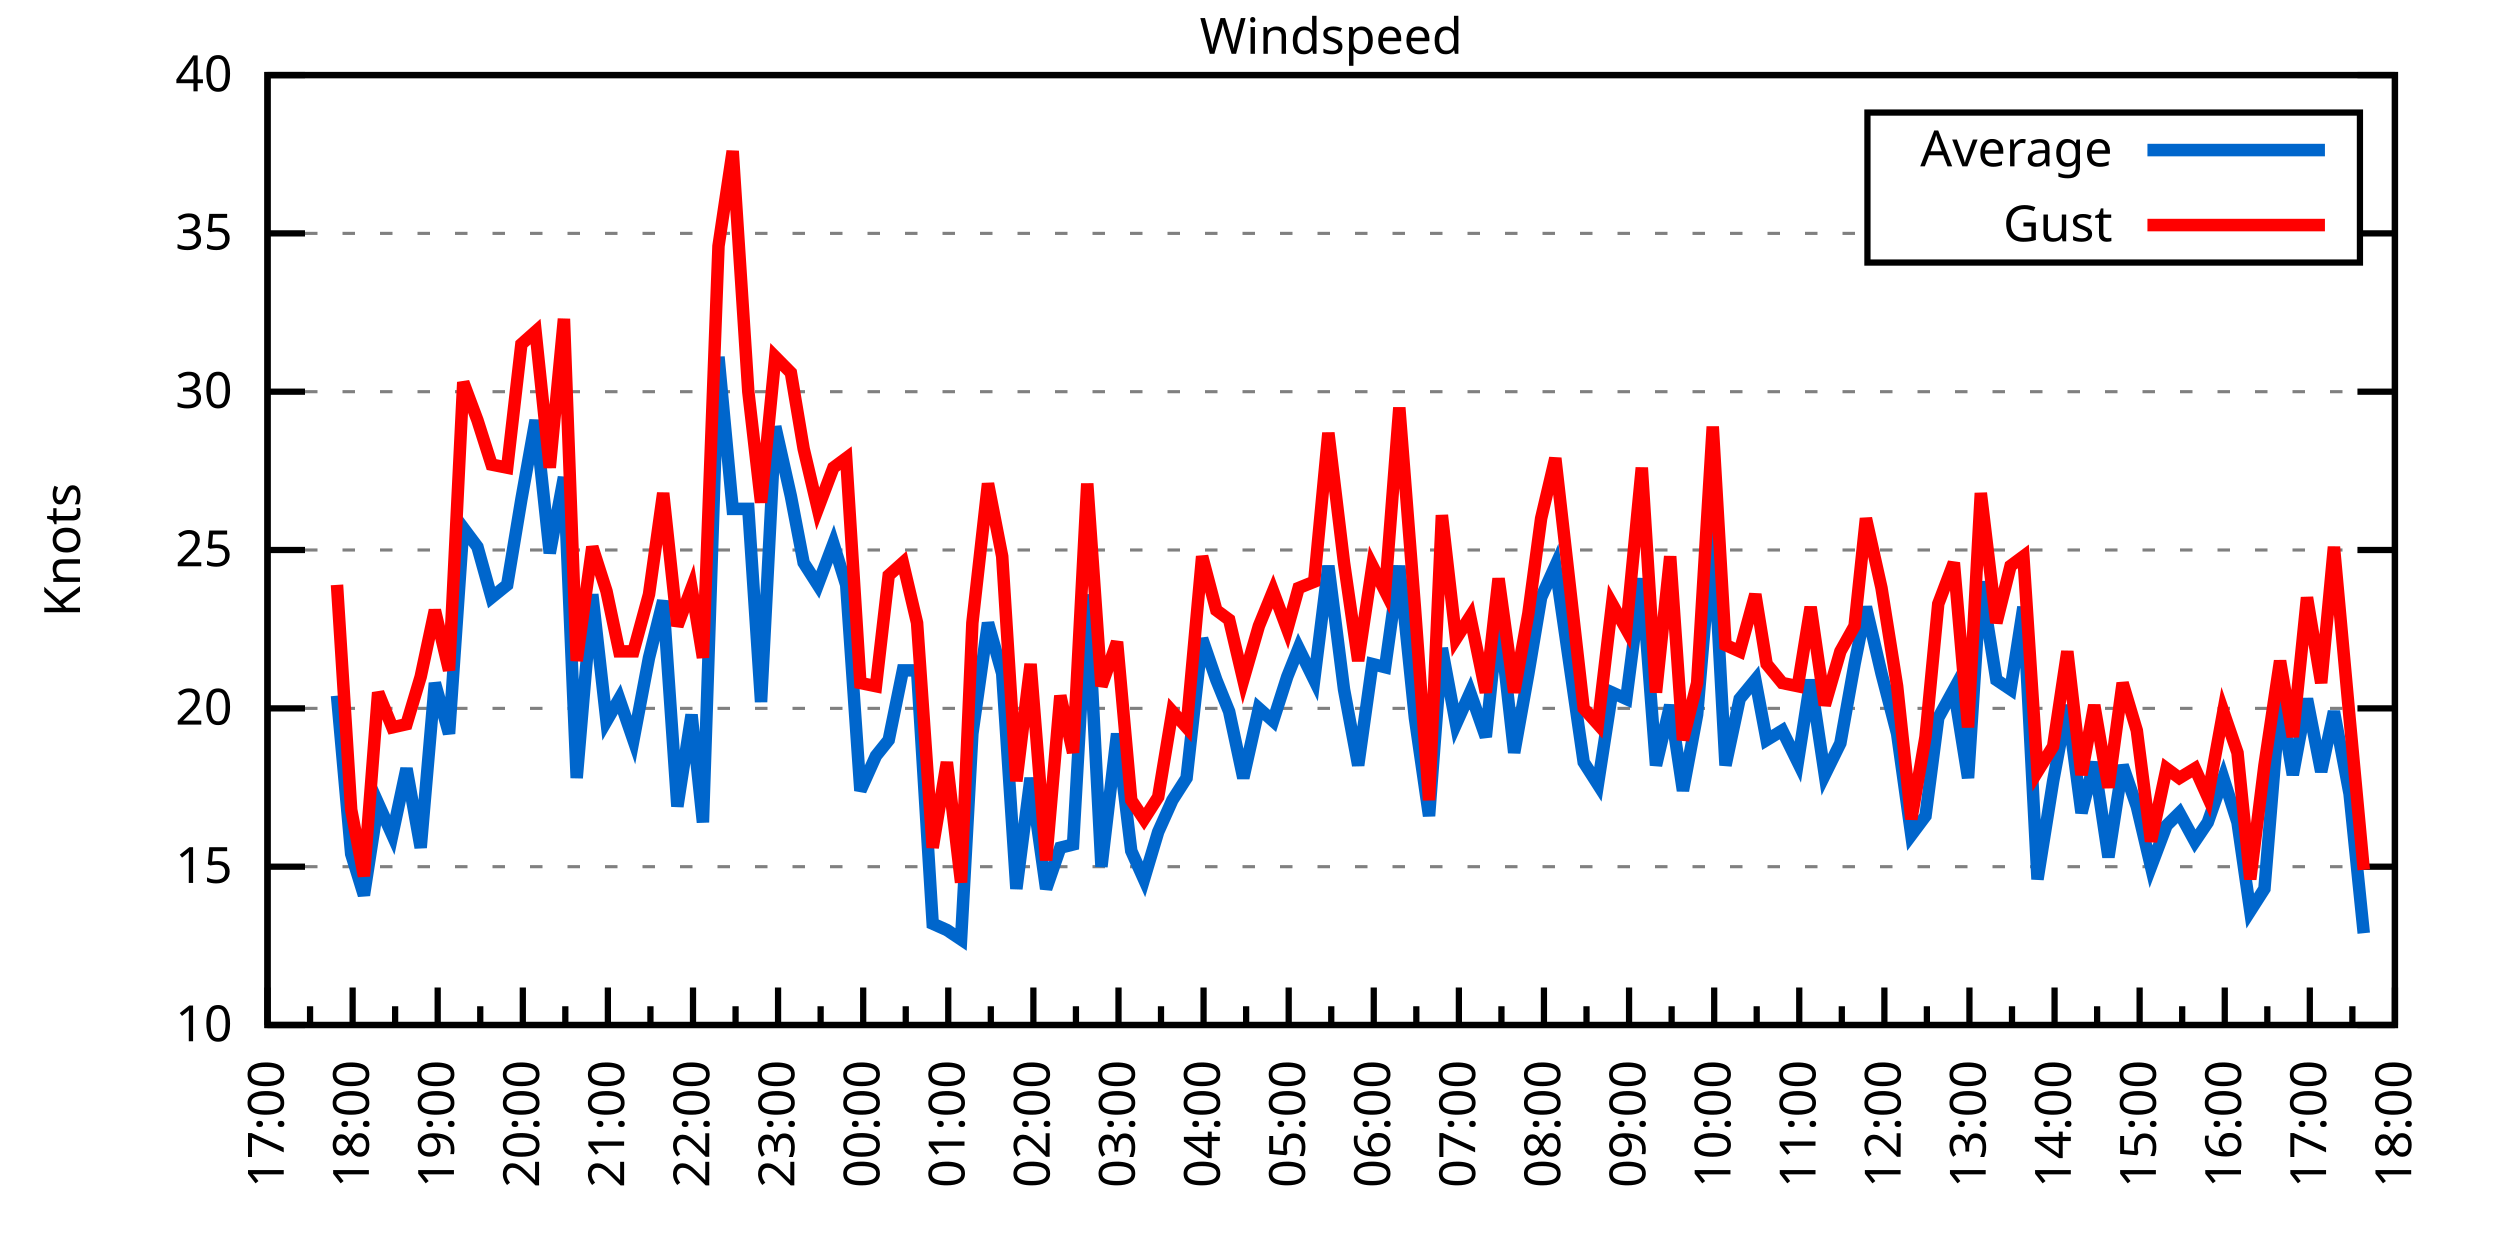
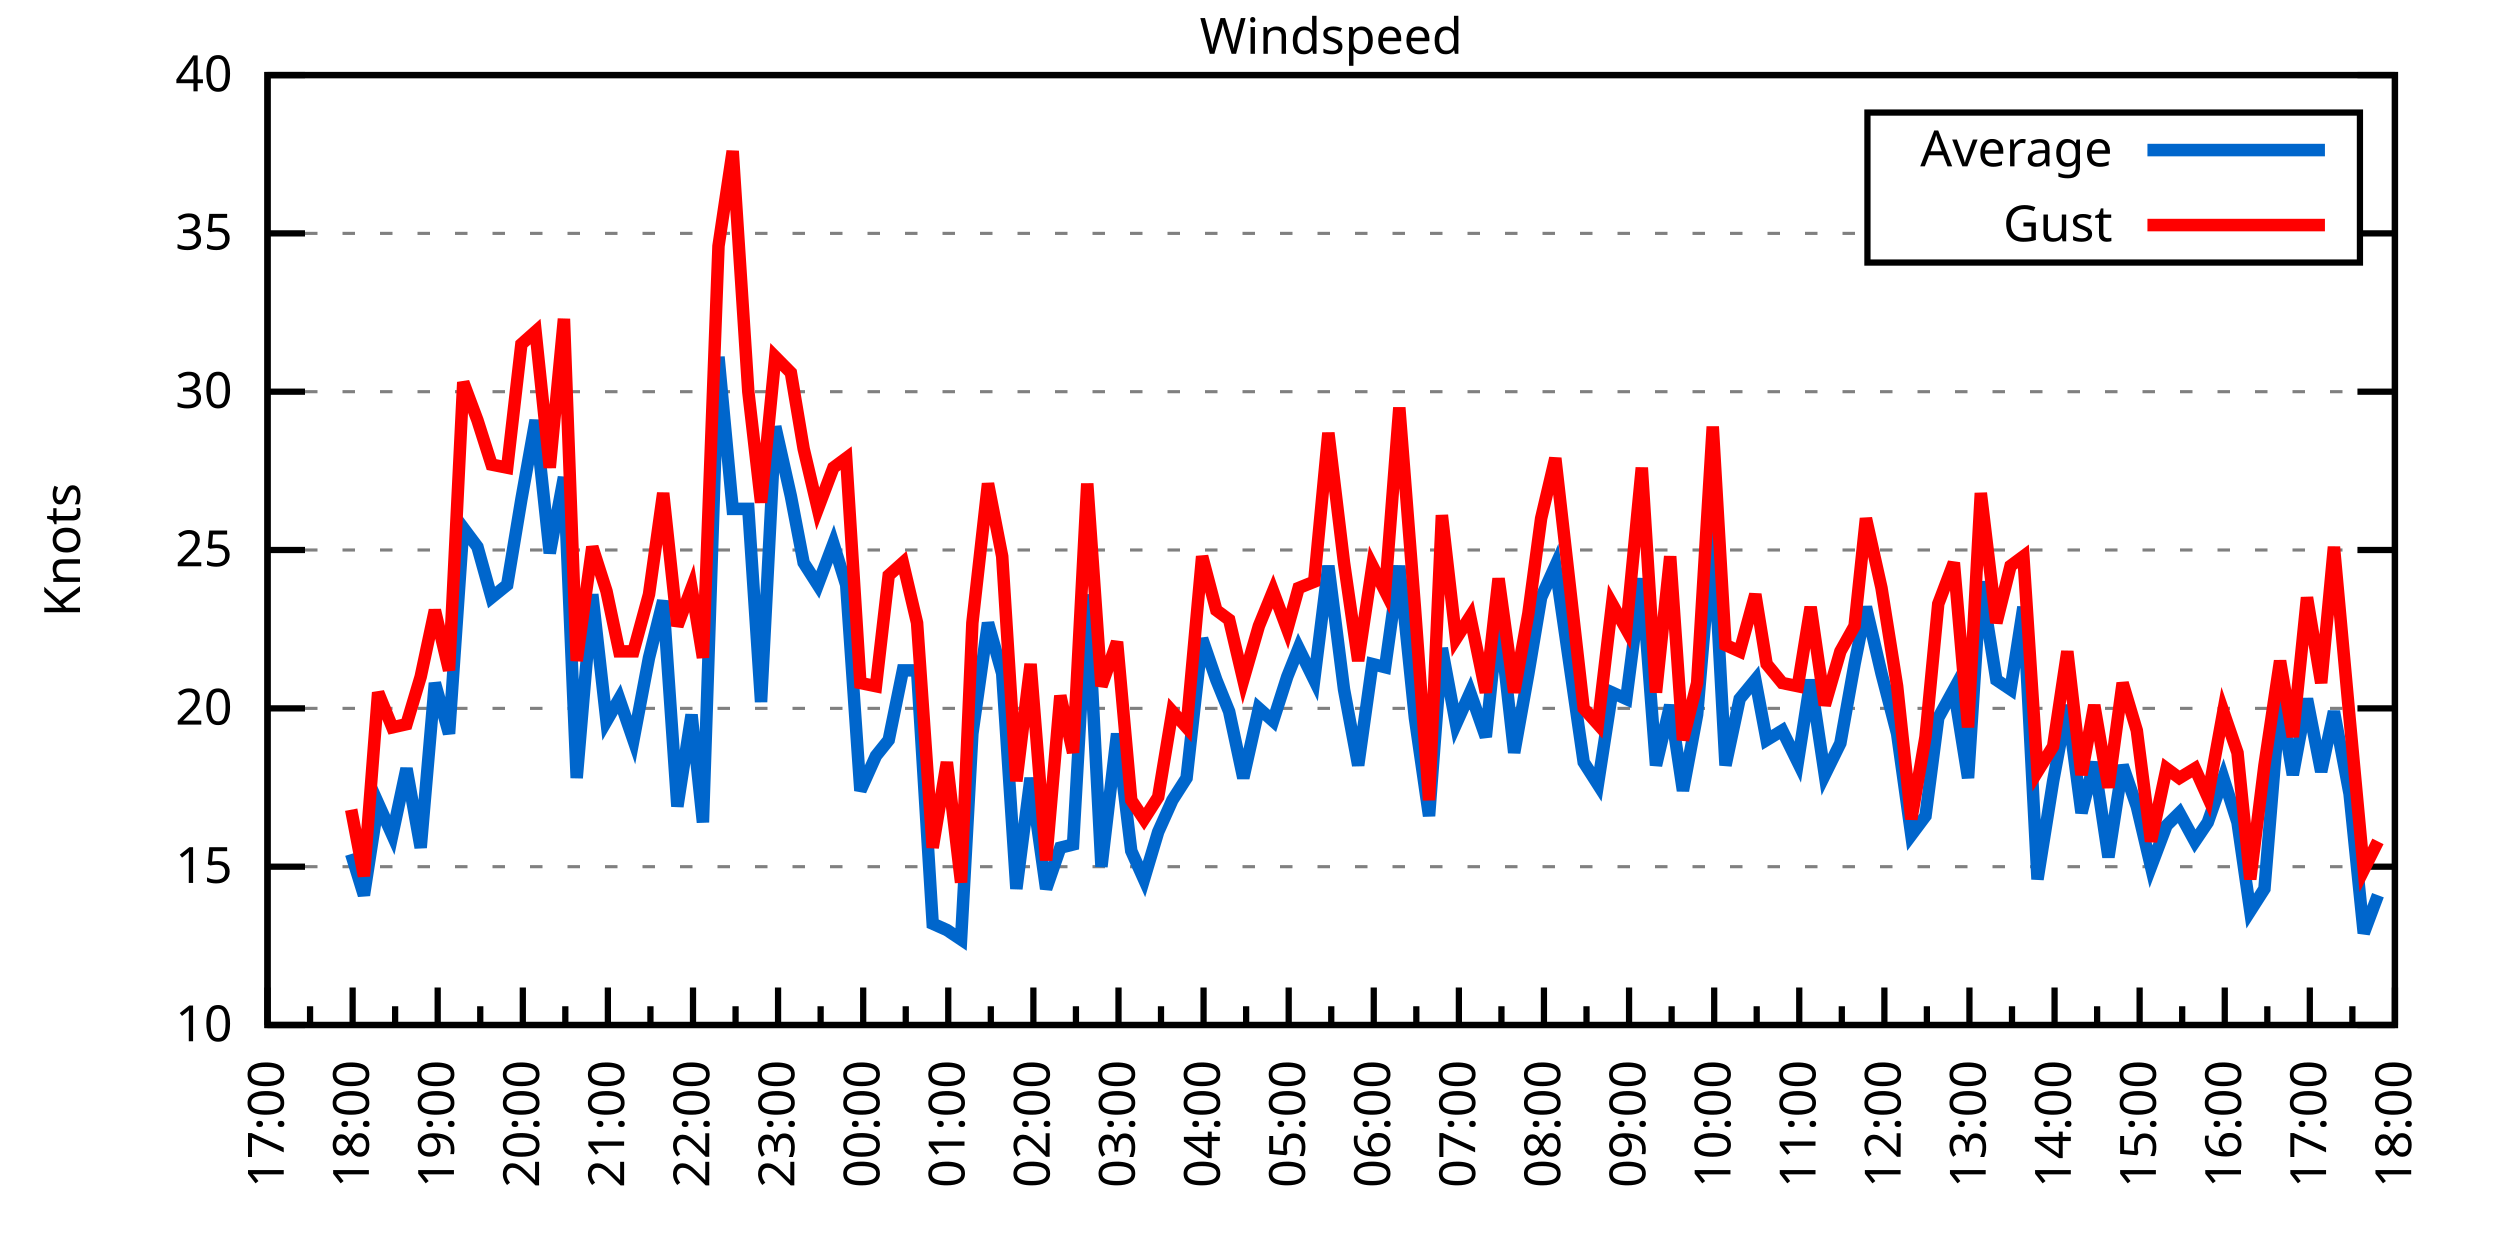
<svg xmlns="http://www.w3.org/2000/svg" xmlns:xlink="http://www.w3.org/1999/xlink" width="400" height="200" viewBox="0 0 400 200">
  <g id="gnuplot_canvas">
    <rect x="0" y="0" width="400" height="200" fill="none" />
    <defs>
      <circle id="gpDot" r="0.5" stroke-width="0.5" stroke="currentColor" />
      <path id="gpPt0" stroke-width="0.333" stroke="currentColor" d="M-1,0 h2 M0,-1 v2" />
      <path id="gpPt1" stroke-width="0.333" stroke="currentColor" d="M-1,-1 L1,1 M1,-1 L-1,1" />
      <path id="gpPt2" stroke-width="0.333" stroke="currentColor" d="M-1,0 L1,0 M0,-1 L0,1 M-1,-1 L1,1 M-1,1 L1,-1" />
      <rect id="gpPt3" stroke-width="0.333" stroke="currentColor" x="-1" y="-1" width="2" height="2" />
      <rect id="gpPt4" stroke-width="0.333" stroke="currentColor" fill="currentColor" x="-1" y="-1" width="2" height="2" />
      <circle id="gpPt5" stroke-width="0.333" stroke="currentColor" cx="0" cy="0" r="1" />
      <use xlink:href="#gpPt5" id="gpPt6" fill="currentColor" stroke="none" />
      <path id="gpPt7" stroke-width="0.333" stroke="currentColor" d="M0,-1.33 L-1.33,0.67 L1.33,0.67 z" />
      <use xlink:href="#gpPt7" id="gpPt8" fill="currentColor" stroke="none" />
      <use xlink:href="#gpPt7" id="gpPt9" stroke="currentColor" transform="rotate(180)" />
      <use xlink:href="#gpPt9" id="gpPt10" fill="currentColor" stroke="none" />
      <use xlink:href="#gpPt3" id="gpPt11" stroke="currentColor" transform="rotate(45)" />
      <use xlink:href="#gpPt11" id="gpPt12" fill="currentColor" stroke="none" />
      <path id="gpPt13" stroke-width="0.333" stroke="currentColor" d="M0,1.330 L1.265,0.411 L0.782,-1.067 L-0.782,-1.076 L-1.265,0.411 z" />
      <use xlink:href="#gpPt13" id="gpPt14" fill="currentColor" stroke="none" />
      <filter id="textbox" filterUnits="objectBoundingBox" x="0" y="0" height="1" width="1">
        <feFlood flood-color="white" flood-opacity="1" result="bgnd" />
        <feComposite in="SourceGraphic" in2="bgnd" operator="atop" />
      </filter>
      <filter id="greybox" filterUnits="objectBoundingBox" x="0" y="0" height="1" width="1">
        <feFlood flood-color="lightgrey" flood-opacity="1" result="grey" />
        <feComposite in="SourceGraphic" in2="grey" operator="atop" />
      </filter>
    </defs>
    <g fill="none" color="white" stroke="currentColor" stroke-width="1.00" stroke-linecap="butt" stroke-linejoin="miter">
</g>
    <g fill="none" color="black" stroke="currentColor" stroke-width="1.00" stroke-linecap="butt" stroke-linejoin="miter">
      <g stroke="none" shape-rendering="crispEdges">
        <polygon fill="rgb(255, 255, 255)" points="42.80,164.00 383.18,164.00 383.18,12.02 42.80,12.02 " />
      </g>
    </g>
    <g fill="none" color="black" stroke="currentColor" stroke-width="1.00" stroke-linecap="butt" stroke-linejoin="miter">
</g>
    <g fill="none" color="black" stroke="black" stroke-width="0.50" stroke-linecap="butt" stroke-linejoin="miter">
</g>
    <g fill="none" color="gray" stroke="currentColor" stroke-width="0.50" stroke-linecap="butt" stroke-linejoin="miter">
      <path stroke="gray" stroke-dasharray="2,4" class="gridline" d="M42.80,164.00 L383.19,164.00  " />
    </g>
    <g fill="none" color="gray" stroke="gray" stroke-width="1.00" stroke-linecap="butt" stroke-linejoin="miter">
</g>
    <g fill="none" color="black" stroke="currentColor" stroke-width="1.00" stroke-linecap="butt" stroke-linejoin="miter">
      <path stroke="black" d="M42.80,164.00 L48.80,164.00 M383.19,164.00 L377.19,164.00  " />
      <g transform="translate(37.20,166.60)" stroke="none" fill="black" font-family="Sans" font-size="8.00" text-anchor="end">
        <text>
          <tspan font-family="Sans"> 10</tspan>
        </text>
      </g>
    </g>
    <g fill="none" color="black" stroke="currentColor" stroke-width="1.00" stroke-linecap="butt" stroke-linejoin="miter">
</g>
    <g fill="none" color="black" stroke="black" stroke-width="0.50" stroke-linecap="butt" stroke-linejoin="miter">
</g>
    <g fill="none" color="gray" stroke="currentColor" stroke-width="0.50" stroke-linecap="butt" stroke-linejoin="miter">
      <path stroke="gray" stroke-dasharray="2,4" class="gridline" d="M42.80,138.67 L383.19,138.67  " />
    </g>
    <g fill="none" color="gray" stroke="gray" stroke-width="1.00" stroke-linecap="butt" stroke-linejoin="miter">
</g>
    <g fill="none" color="black" stroke="currentColor" stroke-width="1.00" stroke-linecap="butt" stroke-linejoin="miter">
      <path stroke="black" d="M42.80,138.67 L48.80,138.67 M383.19,138.67 L377.19,138.67  " />
      <g transform="translate(37.20,141.27)" stroke="none" fill="black" font-family="Sans" font-size="8.00" text-anchor="end">
        <text>
          <tspan font-family="Sans"> 15</tspan>
        </text>
      </g>
    </g>
    <g fill="none" color="black" stroke="currentColor" stroke-width="1.00" stroke-linecap="butt" stroke-linejoin="miter">
</g>
    <g fill="none" color="black" stroke="black" stroke-width="0.50" stroke-linecap="butt" stroke-linejoin="miter">
</g>
    <g fill="none" color="gray" stroke="currentColor" stroke-width="0.50" stroke-linecap="butt" stroke-linejoin="miter">
      <path stroke="gray" stroke-dasharray="2,4" class="gridline" d="M42.80,113.34 L383.19,113.34  " />
    </g>
    <g fill="none" color="gray" stroke="gray" stroke-width="1.00" stroke-linecap="butt" stroke-linejoin="miter">
</g>
    <g fill="none" color="black" stroke="currentColor" stroke-width="1.00" stroke-linecap="butt" stroke-linejoin="miter">
      <path stroke="black" d="M42.80,113.34 L48.80,113.34 M383.19,113.34 L377.19,113.34  " />
      <g transform="translate(37.20,115.94)" stroke="none" fill="black" font-family="Sans" font-size="8.00" text-anchor="end">
        <text>
          <tspan font-family="Sans"> 20</tspan>
        </text>
      </g>
    </g>
    <g fill="none" color="black" stroke="currentColor" stroke-width="1.00" stroke-linecap="butt" stroke-linejoin="miter">
</g>
    <g fill="none" color="black" stroke="black" stroke-width="0.50" stroke-linecap="butt" stroke-linejoin="miter">
</g>
    <g fill="none" color="gray" stroke="currentColor" stroke-width="0.50" stroke-linecap="butt" stroke-linejoin="miter">
      <path stroke="gray" stroke-dasharray="2,4" class="gridline" d="M42.80,88.00 L383.19,88.00  " />
    </g>
    <g fill="none" color="gray" stroke="gray" stroke-width="1.00" stroke-linecap="butt" stroke-linejoin="miter">
</g>
    <g fill="none" color="black" stroke="currentColor" stroke-width="1.00" stroke-linecap="butt" stroke-linejoin="miter">
      <path stroke="black" d="M42.80,88.00 L48.80,88.00 M383.19,88.00 L377.19,88.00  " />
      <g transform="translate(37.20,90.60)" stroke="none" fill="black" font-family="Sans" font-size="8.00" text-anchor="end">
        <text>
          <tspan font-family="Sans"> 25</tspan>
        </text>
      </g>
    </g>
    <g fill="none" color="black" stroke="currentColor" stroke-width="1.00" stroke-linecap="butt" stroke-linejoin="miter">
</g>
    <g fill="none" color="black" stroke="black" stroke-width="0.50" stroke-linecap="butt" stroke-linejoin="miter">
</g>
    <g fill="none" color="gray" stroke="currentColor" stroke-width="0.50" stroke-linecap="butt" stroke-linejoin="miter">
      <path stroke="gray" stroke-dasharray="2,4" class="gridline" d="M42.80,62.67 L383.19,62.67  " />
    </g>
    <g fill="none" color="gray" stroke="gray" stroke-width="1.00" stroke-linecap="butt" stroke-linejoin="miter">
</g>
    <g fill="none" color="black" stroke="currentColor" stroke-width="1.00" stroke-linecap="butt" stroke-linejoin="miter">
      <path stroke="black" d="M42.80,62.67 L48.80,62.67 M383.19,62.67 L377.19,62.67  " />
      <g transform="translate(37.20,65.27)" stroke="none" fill="black" font-family="Sans" font-size="8.00" text-anchor="end">
        <text>
          <tspan font-family="Sans"> 30</tspan>
        </text>
      </g>
    </g>
    <g fill="none" color="black" stroke="currentColor" stroke-width="1.00" stroke-linecap="butt" stroke-linejoin="miter">
</g>
    <g fill="none" color="black" stroke="black" stroke-width="0.50" stroke-linecap="butt" stroke-linejoin="miter">
</g>
    <g fill="none" color="gray" stroke="currentColor" stroke-width="0.50" stroke-linecap="butt" stroke-linejoin="miter">
      <path stroke="gray" stroke-dasharray="2,4" class="gridline" d="M42.80,37.34 L298.79,37.34 M377.59,37.34 L383.19,37.34  " />
    </g>
    <g fill="none" color="gray" stroke="gray" stroke-width="1.00" stroke-linecap="butt" stroke-linejoin="miter">
</g>
    <g fill="none" color="black" stroke="currentColor" stroke-width="1.00" stroke-linecap="butt" stroke-linejoin="miter">
      <path stroke="black" d="M42.80,37.34 L48.80,37.34 M383.19,37.34 L377.19,37.34  " />
      <g transform="translate(37.20,39.94)" stroke="none" fill="black" font-family="Sans" font-size="8.00" text-anchor="end">
        <text>
          <tspan font-family="Sans"> 35</tspan>
        </text>
      </g>
    </g>
    <g fill="none" color="black" stroke="currentColor" stroke-width="1.00" stroke-linecap="butt" stroke-linejoin="miter">
</g>
    <g fill="none" color="black" stroke="black" stroke-width="0.50" stroke-linecap="butt" stroke-linejoin="miter">
</g>
    <g fill="none" color="gray" stroke="currentColor" stroke-width="0.50" stroke-linecap="butt" stroke-linejoin="miter">
      <path stroke="gray" stroke-dasharray="2,4" class="gridline" d="M42.80,12.01 L383.19,12.01  " />
    </g>
    <g fill="none" color="gray" stroke="gray" stroke-width="1.00" stroke-linecap="butt" stroke-linejoin="miter">
</g>
    <g fill="none" color="black" stroke="currentColor" stroke-width="1.00" stroke-linecap="butt" stroke-linejoin="miter">
      <path stroke="black" d="M42.80,12.01 L48.80,12.01 M383.19,12.01 L377.19,12.01  " />
      <g transform="translate(37.20,14.61)" stroke="none" fill="black" font-family="Sans" font-size="8.00" text-anchor="end">
        <text>
          <tspan font-family="Sans"> 40</tspan>
        </text>
      </g>
    </g>
    <g fill="none" color="black" stroke="currentColor" stroke-width="1.00" stroke-linecap="butt" stroke-linejoin="miter">
      <path stroke="black" d="M42.80,164.00 L42.80,158.00  " />
      <g transform="translate(45.40,169.60) rotate(270)" stroke="none" fill="black" font-family="Sans" font-size="8.00" text-anchor="end">
        <text>
          <tspan font-family="Sans">17:00</tspan>
        </text>
      </g>
    </g>
    <g fill="none" color="black" stroke="currentColor" stroke-width="1.00" stroke-linecap="butt" stroke-linejoin="miter">
      <path stroke="black" d="M49.61,164.00 L49.61,161.00 M56.42,164.00 L56.42,158.00  " />
      <g transform="translate(59.02,169.60) rotate(270)" stroke="none" fill="black" font-family="Sans" font-size="8.00" text-anchor="end">
        <text>
          <tspan font-family="Sans">18:00</tspan>
        </text>
      </g>
    </g>
    <g fill="none" color="black" stroke="currentColor" stroke-width="1.00" stroke-linecap="butt" stroke-linejoin="miter">
      <path stroke="black" d="M63.22,164.00 L63.22,161.00 M70.03,164.00 L70.03,158.00  " />
      <g transform="translate(72.63,169.60) rotate(270)" stroke="none" fill="black" font-family="Sans" font-size="8.00" text-anchor="end">
        <text>
          <tspan font-family="Sans">19:00</tspan>
        </text>
      </g>
    </g>
    <g fill="none" color="black" stroke="currentColor" stroke-width="1.00" stroke-linecap="butt" stroke-linejoin="miter">
      <path stroke="black" d="M76.84,164.00 L76.84,161.00 M83.65,164.00 L83.65,158.00  " />
      <g transform="translate(86.25,169.60) rotate(270)" stroke="none" fill="black" font-family="Sans" font-size="8.00" text-anchor="end">
        <text>
          <tspan font-family="Sans">20:00</tspan>
        </text>
      </g>
    </g>
    <g fill="none" color="black" stroke="currentColor" stroke-width="1.00" stroke-linecap="butt" stroke-linejoin="miter">
      <path stroke="black" d="M90.45,164.00 L90.45,161.00 M97.26,164.00 L97.26,158.00  " />
      <g transform="translate(99.86,169.60) rotate(270)" stroke="none" fill="black" font-family="Sans" font-size="8.00" text-anchor="end">
        <text>
          <tspan font-family="Sans">21:00</tspan>
        </text>
      </g>
    </g>
    <g fill="none" color="black" stroke="currentColor" stroke-width="1.00" stroke-linecap="butt" stroke-linejoin="miter">
      <path stroke="black" d="M104.07,164.00 L104.07,161.00 M110.88,164.00 L110.88,158.00  " />
      <g transform="translate(113.48,169.60) rotate(270)" stroke="none" fill="black" font-family="Sans" font-size="8.00" text-anchor="end">
        <text>
          <tspan font-family="Sans">22:00</tspan>
        </text>
      </g>
    </g>
    <g fill="none" color="black" stroke="currentColor" stroke-width="1.00" stroke-linecap="butt" stroke-linejoin="miter">
      <path stroke="black" d="M117.69,164.00 L117.69,161.00 M124.49,164.00 L124.49,158.00  " />
      <g transform="translate(127.09,169.60) rotate(270)" stroke="none" fill="black" font-family="Sans" font-size="8.00" text-anchor="end">
        <text>
          <tspan font-family="Sans">23:00</tspan>
        </text>
      </g>
    </g>
    <g fill="none" color="black" stroke="currentColor" stroke-width="1.00" stroke-linecap="butt" stroke-linejoin="miter">
      <path stroke="black" d="M131.30,164.00 L131.30,161.00 M138.11,164.00 L138.11,158.00  " />
      <g transform="translate(140.71,169.60) rotate(270)" stroke="none" fill="black" font-family="Sans" font-size="8.00" text-anchor="end">
        <text>
          <tspan font-family="Sans">00:00</tspan>
        </text>
      </g>
    </g>
    <g fill="none" color="black" stroke="currentColor" stroke-width="1.00" stroke-linecap="butt" stroke-linejoin="miter">
      <path stroke="black" d="M144.92,164.00 L144.92,161.00 M151.72,164.00 L151.72,158.00  " />
      <g transform="translate(154.32,169.60) rotate(270)" stroke="none" fill="black" font-family="Sans" font-size="8.00" text-anchor="end">
        <text>
          <tspan font-family="Sans">01:00</tspan>
        </text>
      </g>
    </g>
    <g fill="none" color="black" stroke="currentColor" stroke-width="1.00" stroke-linecap="butt" stroke-linejoin="miter">
      <path stroke="black" d="M158.53,164.00 L158.53,161.00 M165.34,164.00 L165.34,158.00  " />
      <g transform="translate(167.94,169.60) rotate(270)" stroke="none" fill="black" font-family="Sans" font-size="8.00" text-anchor="end">
        <text>
          <tspan font-family="Sans">02:00</tspan>
        </text>
      </g>
    </g>
    <g fill="none" color="black" stroke="currentColor" stroke-width="1.00" stroke-linecap="butt" stroke-linejoin="miter">
      <path stroke="black" d="M172.15,164.00 L172.15,161.00 M178.96,164.00 L178.96,158.00  " />
      <g transform="translate(181.56,169.60) rotate(270)" stroke="none" fill="black" font-family="Sans" font-size="8.00" text-anchor="end">
        <text>
          <tspan font-family="Sans">03:00</tspan>
        </text>
      </g>
    </g>
    <g fill="none" color="black" stroke="currentColor" stroke-width="1.00" stroke-linecap="butt" stroke-linejoin="miter">
      <path stroke="black" d="M185.76,164.00 L185.76,161.00 M192.57,164.00 L192.57,158.00  " />
      <g transform="translate(195.17,169.60) rotate(270)" stroke="none" fill="black" font-family="Sans" font-size="8.00" text-anchor="end">
        <text>
          <tspan font-family="Sans">04:00</tspan>
        </text>
      </g>
    </g>
    <g fill="none" color="black" stroke="currentColor" stroke-width="1.00" stroke-linecap="butt" stroke-linejoin="miter">
      <path stroke="black" d="M199.38,164.00 L199.38,161.00 M206.19,164.00 L206.19,158.00  " />
      <g transform="translate(208.79,169.60) rotate(270)" stroke="none" fill="black" font-family="Sans" font-size="8.00" text-anchor="end">
        <text>
          <tspan font-family="Sans">05:00</tspan>
        </text>
      </g>
    </g>
    <g fill="none" color="black" stroke="currentColor" stroke-width="1.00" stroke-linecap="butt" stroke-linejoin="miter">
      <path stroke="black" d="M213.00,164.00 L213.00,161.00 M219.80,164.00 L219.80,158.00  " />
      <g transform="translate(222.40,169.60) rotate(270)" stroke="none" fill="black" font-family="Sans" font-size="8.00" text-anchor="end">
        <text>
          <tspan font-family="Sans">06:00</tspan>
        </text>
      </g>
    </g>
    <g fill="none" color="black" stroke="currentColor" stroke-width="1.00" stroke-linecap="butt" stroke-linejoin="miter">
      <path stroke="black" d="M226.61,164.00 L226.61,161.00 M233.42,164.00 L233.42,158.00  " />
      <g transform="translate(236.02,169.60) rotate(270)" stroke="none" fill="black" font-family="Sans" font-size="8.00" text-anchor="end">
        <text>
          <tspan font-family="Sans">07:00</tspan>
        </text>
      </g>
    </g>
    <g fill="none" color="black" stroke="currentColor" stroke-width="1.00" stroke-linecap="butt" stroke-linejoin="miter">
      <path stroke="black" d="M240.23,164.00 L240.23,161.00 M247.03,164.00 L247.03,158.00  " />
      <g transform="translate(249.63,169.60) rotate(270)" stroke="none" fill="black" font-family="Sans" font-size="8.00" text-anchor="end">
        <text>
          <tspan font-family="Sans">08:00</tspan>
        </text>
      </g>
    </g>
    <g fill="none" color="black" stroke="currentColor" stroke-width="1.00" stroke-linecap="butt" stroke-linejoin="miter">
      <path stroke="black" d="M253.84,164.00 L253.84,161.00 M260.65,164.00 L260.65,158.00  " />
      <g transform="translate(263.25,169.60) rotate(270)" stroke="none" fill="black" font-family="Sans" font-size="8.00" text-anchor="end">
        <text>
          <tspan font-family="Sans">09:00</tspan>
        </text>
      </g>
    </g>
    <g fill="none" color="black" stroke="currentColor" stroke-width="1.00" stroke-linecap="butt" stroke-linejoin="miter">
      <path stroke="black" d="M267.46,164.00 L267.46,161.00 M274.27,164.00 L274.27,158.00  " />
      <g transform="translate(276.87,169.60) rotate(270)" stroke="none" fill="black" font-family="Sans" font-size="8.00" text-anchor="end">
        <text>
          <tspan font-family="Sans">10:00</tspan>
        </text>
      </g>
    </g>
    <g fill="none" color="black" stroke="currentColor" stroke-width="1.00" stroke-linecap="butt" stroke-linejoin="miter">
      <path stroke="black" d="M281.07,164.00 L281.07,161.00 M287.88,164.00 L287.88,158.00  " />
      <g transform="translate(290.48,169.60) rotate(270)" stroke="none" fill="black" font-family="Sans" font-size="8.00" text-anchor="end">
        <text>
          <tspan font-family="Sans">11:00</tspan>
        </text>
      </g>
    </g>
    <g fill="none" color="black" stroke="currentColor" stroke-width="1.00" stroke-linecap="butt" stroke-linejoin="miter">
      <path stroke="black" d="M294.69,164.00 L294.69,161.00 M301.50,164.00 L301.50,158.00  " />
      <g transform="translate(304.10,169.60) rotate(270)" stroke="none" fill="black" font-family="Sans" font-size="8.00" text-anchor="end">
        <text>
          <tspan font-family="Sans">12:00</tspan>
        </text>
      </g>
    </g>
    <g fill="none" color="black" stroke="currentColor" stroke-width="1.00" stroke-linecap="butt" stroke-linejoin="miter">
      <path stroke="black" d="M308.30,164.00 L308.30,161.00 M315.11,164.00 L315.11,158.00  " />
      <g transform="translate(317.71,169.60) rotate(270)" stroke="none" fill="black" font-family="Sans" font-size="8.00" text-anchor="end">
        <text>
          <tspan font-family="Sans">13:00</tspan>
        </text>
      </g>
    </g>
    <g fill="none" color="black" stroke="currentColor" stroke-width="1.00" stroke-linecap="butt" stroke-linejoin="miter">
      <path stroke="black" d="M321.92,164.00 L321.92,161.00 M328.73,164.00 L328.73,158.00  " />
      <g transform="translate(331.33,169.60) rotate(270)" stroke="none" fill="black" font-family="Sans" font-size="8.00" text-anchor="end">
        <text>
          <tspan font-family="Sans">14:00</tspan>
        </text>
      </g>
    </g>
    <g fill="none" color="black" stroke="currentColor" stroke-width="1.00" stroke-linecap="butt" stroke-linejoin="miter">
      <path stroke="black" d="M335.54,164.00 L335.54,161.00 M342.34,164.00 L342.34,158.00  " />
      <g transform="translate(344.94,169.60) rotate(270)" stroke="none" fill="black" font-family="Sans" font-size="8.00" text-anchor="end">
        <text>
          <tspan font-family="Sans">15:00</tspan>
        </text>
      </g>
    </g>
    <g fill="none" color="black" stroke="currentColor" stroke-width="1.00" stroke-linecap="butt" stroke-linejoin="miter">
      <path stroke="black" d="M349.15,164.00 L349.15,161.00 M355.96,164.00 L355.96,158.00  " />
      <g transform="translate(358.56,169.60) rotate(270)" stroke="none" fill="black" font-family="Sans" font-size="8.00" text-anchor="end">
        <text>
          <tspan font-family="Sans">16:00</tspan>
        </text>
      </g>
    </g>
    <g fill="none" color="black" stroke="currentColor" stroke-width="1.00" stroke-linecap="butt" stroke-linejoin="miter">
      <path stroke="black" d="M362.77,164.00 L362.77,161.00 M369.57,164.00 L369.57,158.00  " />
      <g transform="translate(372.17,169.60) rotate(270)" stroke="none" fill="black" font-family="Sans" font-size="8.00" text-anchor="end">
        <text>
          <tspan font-family="Sans">17:00</tspan>
        </text>
      </g>
    </g>
    <g fill="none" color="black" stroke="currentColor" stroke-width="1.00" stroke-linecap="butt" stroke-linejoin="miter">
      <path stroke="black" d="M376.38,164.00 L376.38,161.00 M383.19,164.00 L383.19,158.00  " />
      <g transform="translate(385.79,169.60) rotate(270)" stroke="none" fill="black" font-family="Sans" font-size="8.00" text-anchor="end">
        <text>
          <tspan font-family="Sans">18:00</tspan>
        </text>
      </g>
    </g>
    <g fill="none" color="black" stroke="currentColor" stroke-width="1.00" stroke-linecap="butt" stroke-linejoin="miter">
</g>
    <g fill="none" color="black" stroke="currentColor" stroke-width="1.00" stroke-linecap="butt" stroke-linejoin="miter">
      <path stroke="black" d="M42.80,12.01 L42.80,164.00 L383.19,164.00 L383.19,12.01 L42.80,12.01 Z  " />
    </g>
    <g fill="none" color="black" stroke="currentColor" stroke-width="1.00" stroke-linecap="butt" stroke-linejoin="miter">
      <g transform="translate(12.80,88.01) rotate(270)" stroke="none" fill="black" font-family="Sans" font-size="8.00" text-anchor="middle">
        <text>
          <tspan font-family="Sans">Knots</tspan>
        </text>
      </g>
    </g>
    <g fill="none" color="black" stroke="currentColor" stroke-width="1.00" stroke-linecap="butt" stroke-linejoin="miter">
</g>
    <g fill="none" color="black" stroke="currentColor" stroke-width="1.00" stroke-linecap="butt" stroke-linejoin="miter">
      <path stroke="black" d="M298.79,42.01 L298.79,18.01 L377.59,18.01 L377.59,42.01 L298.79,42.01 Z  " />
    </g>
    <g id="Windspeed_plot_1">
      <g fill="none" color="white" stroke="black" stroke-width="2.00" stroke-linecap="butt" stroke-linejoin="miter">
</g>
      <g fill="none" color="black" stroke="currentColor" stroke-width="2.00" stroke-linecap="butt" stroke-linejoin="miter">
        <g transform="translate(337.99,26.61)" stroke="none" fill="black" font-family="Sans" font-size="8.00" text-anchor="end">
          <text>
            <tspan font-family="Sans">Average</tspan>
          </text>
        </g>
      </g>
      <g fill="none" color="black" stroke="currentColor" stroke-width="2.00" stroke-linecap="butt" stroke-linejoin="miter">
-         <path stroke="rgb(  0, 102, 204)" d="M343.59,24.01 L371.99,24.01 M53.92,111.31 L56.19,136.64 L58.23,143.23 L60.50,128.54 L62.77,133.60 L65.04,122.96   L67.31,135.63 L69.58,109.28 L71.85,117.39 L74.12,84.46 L76.39,87.50 L78.65,95.60 L81.15,93.58 L83.42,79.90   L85.69,67.23 L87.96,88.51 L90.23,76.35 L92.27,124.48 L94.77,95.10 L97.04,115.36 L99.08,111.82 L101.35,118.40   L103.84,105.23 L106.11,96.11 L108.38,129.04 L110.65,114.35 L112.47,131.58 L114.96,57.10 L117.23,81.42 L119.73,81.42   L121.77,112.32 L124.04,68.25 L126.54,79.39 L128.58,90.03 L130.85,93.58 L133.34,86.99 L135.39,93.58 L137.66,126.51   L140.15,120.94 L142.19,118.40 L144.46,107.26 L146.73,107.26 L149.23,147.79 L151.50,148.80 L153.77,150.32 L155.58,117.39   L158.08,99.66 L160.35,107.76 L162.62,142.21 L164.89,124.48 L167.38,142.21 L169.65,135.63 L171.69,135.12 L173.96,95.10   L176.23,138.67 L178.73,117.39 L181.00,136.14 L183.04,140.69 L185.31,133.10 L187.58,128.03 L189.85,124.48 L192.34,102.19   L194.61,108.78 L196.66,113.84 L198.93,124.48 L201.42,113.34 L203.69,115.36 L205.96,108.27 L207.78,103.71 L210.27,108.78   L212.54,90.54 L215.04,110.30 L217.31,122.46 L219.58,106.24 L221.62,106.75 L223.89,90.54 L226.38,114.86 L228.65,130.56   L230.70,103.71 L232.96,115.87 L235.23,110.80 L237.73,117.90 L239.77,98.14 L242.27,120.43 L244.54,107.76 L246.58,95.60   L248.85,90.54 L253.39,121.95 L255.66,125.50 L257.93,110.80 L260.20,111.82 L262.69,92.56 L264.96,122.46 L267.23,112.83   L269.27,126.51 L271.54,114.35 L274.04,84.97 L276.08,122.46 L278.35,111.82 L280.85,108.78 L282.66,118.40 L285.16,116.88   L287.65,121.95 L289.70,108.78 L291.97,123.98 L294.46,118.91 L296.73,106.24 L298.55,97.12 L301.04,107.76 L303.54,117.39   L305.81,133.60 L308.08,130.56 L310.12,114.86 L312.62,110.30 L314.89,124.48 L316.93,93.07 L319.42,108.78 L321.69,110.30   L323.74,97.12 L326.00,140.69 L328.50,124.99 L330.77,112.83 L333.04,130.06 L335.08,121.95 L337.35,137.15 L339.62,122.46   L341.89,129.04 L344.16,138.67 L346.65,132.08 L348.70,130.06 L351.19,134.62 L353.24,131.58 L355.73,124.48 L358.00,131.58   L360.04,145.76 L362.31,142.21 L364.81,111.82 L366.85,123.98 L369.12,111.82 L371.39,123.47 L373.43,113.84 L375.93,127.02   L378.20,149.31  " />
+         <path stroke="rgb(  0, 102, 204)" d="M343.59,24.01 L371.99,24.01 M56.19,136.64 L58.23,143.23 L60.50,128.54 L62.77,133.60 L65.04,122.96 L67.31,135.63   L69.58,109.28 L71.85,117.39 L74.12,84.46 L76.39,87.50 L78.65,95.60 L81.15,93.58 L83.42,79.90 L85.69,67.23   L87.96,88.51 L90.23,76.35 L92.27,124.48 L94.77,95.10 L97.04,115.36 L99.08,111.82 L101.35,118.40 L103.84,105.23   L106.11,96.11 L108.38,129.04 L110.65,114.35 L112.47,131.58 L114.96,57.10 L117.23,81.42 L119.73,81.42 L121.77,112.32   L124.04,68.25 L126.54,79.39 L128.58,90.03 L130.85,93.58 L133.34,86.99 L135.39,93.58 L137.66,126.51 L140.15,120.94   L142.19,118.40 L144.46,107.26 L146.73,107.26 L149.23,147.79 L151.50,148.80 L153.77,150.32 L155.58,117.39 L158.08,99.66   L160.35,107.76 L162.62,142.21 L164.89,124.48 L167.38,142.21 L169.65,135.63 L171.69,135.12 L173.96,95.10 L176.23,138.67   L178.73,117.39 L181.00,136.14 L183.04,140.69 L185.31,133.10 L187.58,128.03 L189.85,124.48 L192.34,102.19 L194.61,108.78   L196.66,113.84 L198.93,124.48 L201.42,113.34 L203.69,115.36 L205.96,108.27 L207.78,103.71 L210.27,108.78 L212.54,90.54   L215.04,110.30 L217.31,122.46 L219.58,106.24 L221.62,106.75 L223.89,90.54 L226.38,114.86 L228.65,130.56 L230.70,103.71   L232.96,115.87 L235.23,110.80 L237.73,117.90 L239.77,98.14 L242.27,120.43 L244.54,107.76 L246.58,95.60 L248.85,90.54   L253.39,121.95 L255.66,125.50 L257.93,110.80 L260.20,111.82 L262.69,92.56 L264.96,122.46 L267.23,112.83 L269.27,126.51   L271.54,114.35 L274.04,84.97 L276.08,122.46 L278.35,111.82 L280.85,108.78 L282.66,118.40 L285.16,116.88 L287.65,121.95   L289.70,108.78 L291.97,123.98 L294.46,118.91 L296.73,106.24 L298.55,97.12 L301.04,107.76 L303.54,117.39 L305.81,133.60   L308.08,130.56 L310.12,114.86 L312.62,110.30 L314.89,124.48 L316.93,93.07 L319.42,108.78 L321.69,110.30 L323.74,97.12   L326.00,140.69 L328.50,124.99 L330.77,112.83 L333.04,130.06 L335.08,121.95 L337.35,137.15 L339.62,122.46 L341.89,129.04   L344.16,138.67 L346.65,132.08 L348.70,130.06 L351.19,134.62 L353.24,131.58 L355.73,124.48 L358.00,131.58 L360.04,145.76   L362.31,142.21 L364.81,111.82 L366.85,123.98 L369.12,111.82 L371.39,123.47 L373.43,113.84 L375.93,127.02 L378.20,149.31   L380.47,143.23  " />
      </g>
    </g>
    <g id="Windspeed_plot_2">
      <g fill="none" color="black" stroke="currentColor" stroke-width="2.00" stroke-linecap="butt" stroke-linejoin="miter">
        <g transform="translate(337.99,38.61)" stroke="none" fill="black" font-family="Sans" font-size="8.00" text-anchor="end">
          <text>
            <tspan font-family="Sans">Gust</tspan>
          </text>
        </g>
      </g>
      <g fill="none" color="black" stroke="currentColor" stroke-width="2.00" stroke-linecap="butt" stroke-linejoin="miter">
-         <path stroke="rgb(255,   0,   0)" d="M343.59,36.01 L371.99,36.01 M53.92,93.58 L56.19,129.55 L58.23,140.19 L60.50,110.80 L62.77,116.38 L65.04,115.87   L67.31,108.27 L69.58,97.63 L71.85,107.26 L74.12,61.15 L76.39,67.23 L78.65,74.33 L81.15,74.83 L83.42,55.07   L85.69,53.05 L87.96,74.83 L90.23,51.02 L92.27,105.74 L94.77,87.50 L97.04,94.59 L99.08,104.22 L101.35,104.22   L103.84,95.10 L106.11,78.89 L108.38,100.16 L110.65,94.08 L112.47,105.23 L114.96,39.37 L117.23,24.17 L119.73,62.67   L121.77,80.41 L124.04,57.10 L126.54,59.63 L128.58,71.79 L130.85,81.42 L133.34,74.83 L135.39,73.31 L137.66,109.28   L140.15,109.79 L142.19,92.06 L144.46,90.03 L146.73,99.66 L149.23,135.63 L151.50,121.95 L153.77,141.20 L155.58,99.66   L158.08,77.37 L160.35,89.02 L162.62,124.99 L164.89,106.24 L167.38,137.66 L169.65,111.31 L171.69,120.43 L173.96,77.37   L176.23,109.79 L178.73,102.70 L181.00,128.03 L183.04,131.07 L185.31,127.52 L187.58,113.84 L189.85,116.38 L192.34,89.02   L194.61,97.63 L196.66,99.15 L198.93,108.78 L201.42,100.16 L203.69,94.59 L205.96,100.67 L207.78,94.08 L210.27,93.07   L212.54,69.26 L215.04,90.03 L217.31,105.74 L219.58,90.54 L221.62,94.59 L223.89,65.21 L226.38,97.12 L228.65,128.03   L230.70,82.43 L232.96,102.19 L235.23,98.64 L237.73,110.80 L239.77,92.56 L242.27,110.80 L244.54,98.14 L246.58,82.94   L248.85,73.31 L253.39,113.34 L255.66,115.87 L257.93,96.62 L260.20,100.67 L262.69,74.83 L264.96,110.80 L267.23,89.02   L269.27,118.40 L271.54,109.28 L274.04,68.25 L276.08,103.20 L278.35,104.22 L280.85,95.10 L282.66,106.24 L285.16,109.28   L287.65,109.79 L289.70,97.12 L291.97,112.83 L294.46,104.22 L296.73,100.16 L298.55,82.94 L301.04,94.08 L303.54,109.79   L305.81,131.07 L308.08,117.90 L310.12,96.62 L312.62,90.03 L314.89,116.38 L316.93,78.89 L319.42,99.66 L321.69,90.54   L323.74,89.02 L326.00,123.47 L328.50,119.42 L330.77,104.22 L333.04,123.98 L335.08,112.83 L337.35,126.00 L339.62,109.28   L341.89,116.88 L344.16,134.62 L346.65,122.96 L348.70,124.48 L351.19,122.96 L353.24,127.52 L355.73,113.84 L358.00,120.43   L360.04,140.69 L362.31,122.46 L364.81,105.74 L366.85,117.90 L369.12,95.60 L371.39,109.28 L373.43,87.50 L375.93,114.86   L378.20,139.17  " />
+         <path stroke="rgb(255,   0,   0)" d="M343.59,36.01 L371.99,36.01 M56.19,129.55 L58.23,140.19 L60.50,110.80 L62.77,116.38 L65.04,115.87 L67.31,108.27   L69.58,97.63 L71.85,107.26 L74.12,61.15 L76.39,67.23 L78.65,74.33 L81.15,74.83 L83.42,55.07 L85.69,53.05   L87.96,74.83 L90.23,51.02 L92.27,105.74 L94.77,87.50 L97.04,94.59 L99.08,104.22 L101.35,104.22 L103.84,95.10   L106.11,78.89 L108.38,100.16 L110.65,94.08 L112.47,105.23 L114.96,39.37 L117.23,24.17 L119.73,62.67 L121.77,80.41   L124.04,57.10 L126.54,59.63 L128.58,71.79 L130.85,81.42 L133.34,74.83 L135.39,73.31 L137.66,109.28 L140.15,109.79   L142.19,92.06 L144.46,90.03 L146.73,99.66 L149.23,135.63 L151.50,121.95 L153.77,141.20 L155.58,99.66 L158.08,77.37   L160.35,89.02 L162.62,124.99 L164.89,106.24 L167.38,137.66 L169.65,111.31 L171.69,120.43 L173.96,77.37 L176.23,109.79   L178.73,102.70 L181.00,128.03 L183.04,131.07 L185.31,127.52 L187.58,113.84 L189.85,116.38 L192.34,89.02 L194.61,97.63   L196.66,99.15 L198.93,108.78 L201.42,100.16 L203.69,94.59 L205.96,100.67 L207.78,94.08 L210.27,93.07 L212.54,69.26   L215.04,90.03 L217.31,105.74 L219.58,90.54 L221.62,94.59 L223.89,65.21 L226.38,97.12 L228.65,128.03 L230.70,82.43   L232.96,102.19 L235.23,98.64 L237.73,110.80 L239.77,92.56 L242.27,110.80 L244.54,98.14 L246.58,82.94 L248.85,73.31   L253.39,113.34 L255.66,115.87 L257.93,96.62 L260.20,100.67 L262.69,74.83 L264.96,110.80 L267.23,89.02 L269.27,118.40   L271.54,109.28 L274.04,68.25 L276.08,103.20 L278.35,104.22 L280.85,95.10 L282.66,106.24 L285.16,109.28 L287.65,109.79   L289.70,97.12 L291.97,112.83 L294.46,104.22 L296.73,100.16 L298.55,82.94 L301.04,94.08 L303.54,109.79 L305.81,131.07   L308.08,117.90 L310.12,96.62 L312.62,90.03 L314.89,116.38 L316.93,78.89 L319.42,99.66 L321.69,90.54 L323.74,89.02   L326.00,123.47 L328.50,119.42 L330.77,104.22 L333.04,123.98 L335.08,112.83 L337.35,126.00 L339.62,109.28 L341.89,116.88   L344.16,134.62 L346.65,122.96 L348.70,124.48 L351.19,122.96 L353.24,127.52 L355.73,113.84 L358.00,120.43 L360.04,140.69   L362.31,122.46 L364.81,105.74 L366.85,117.90 L369.12,95.60 L371.39,109.28 L373.43,87.50 L375.93,114.86 L378.20,139.17   L380.47,134.62  " />
      </g>
    </g>
    <g fill="none" color="black" stroke="currentColor" stroke-width="2.00" stroke-linecap="butt" stroke-linejoin="miter">
</g>
    <g fill="none" color="black" stroke="black" stroke-width="1.00" stroke-linecap="butt" stroke-linejoin="miter">
</g>
    <g fill="none" color="black" stroke="currentColor" stroke-width="1.00" stroke-linecap="butt" stroke-linejoin="miter">
      <path stroke="black" d="M42.80,12.01 L42.80,164.00 L383.19,164.00 L383.19,12.01 L42.80,12.01 Z  " />
    </g>
    <g fill="none" color="black" stroke="currentColor" stroke-width="1.00" stroke-linecap="butt" stroke-linejoin="miter">
      <g transform="translate(212.99,8.61)" stroke="none" fill="black" font-family="Sans" font-size="8.00" text-anchor="middle">
        <text>
          <tspan font-family="Sans">Windspeed</tspan>
        </text>
      </g>
    </g>
    <g fill="none" color="black" stroke="currentColor" stroke-width="1.00" stroke-linecap="butt" stroke-linejoin="miter">
</g>
  </g>
</svg>
